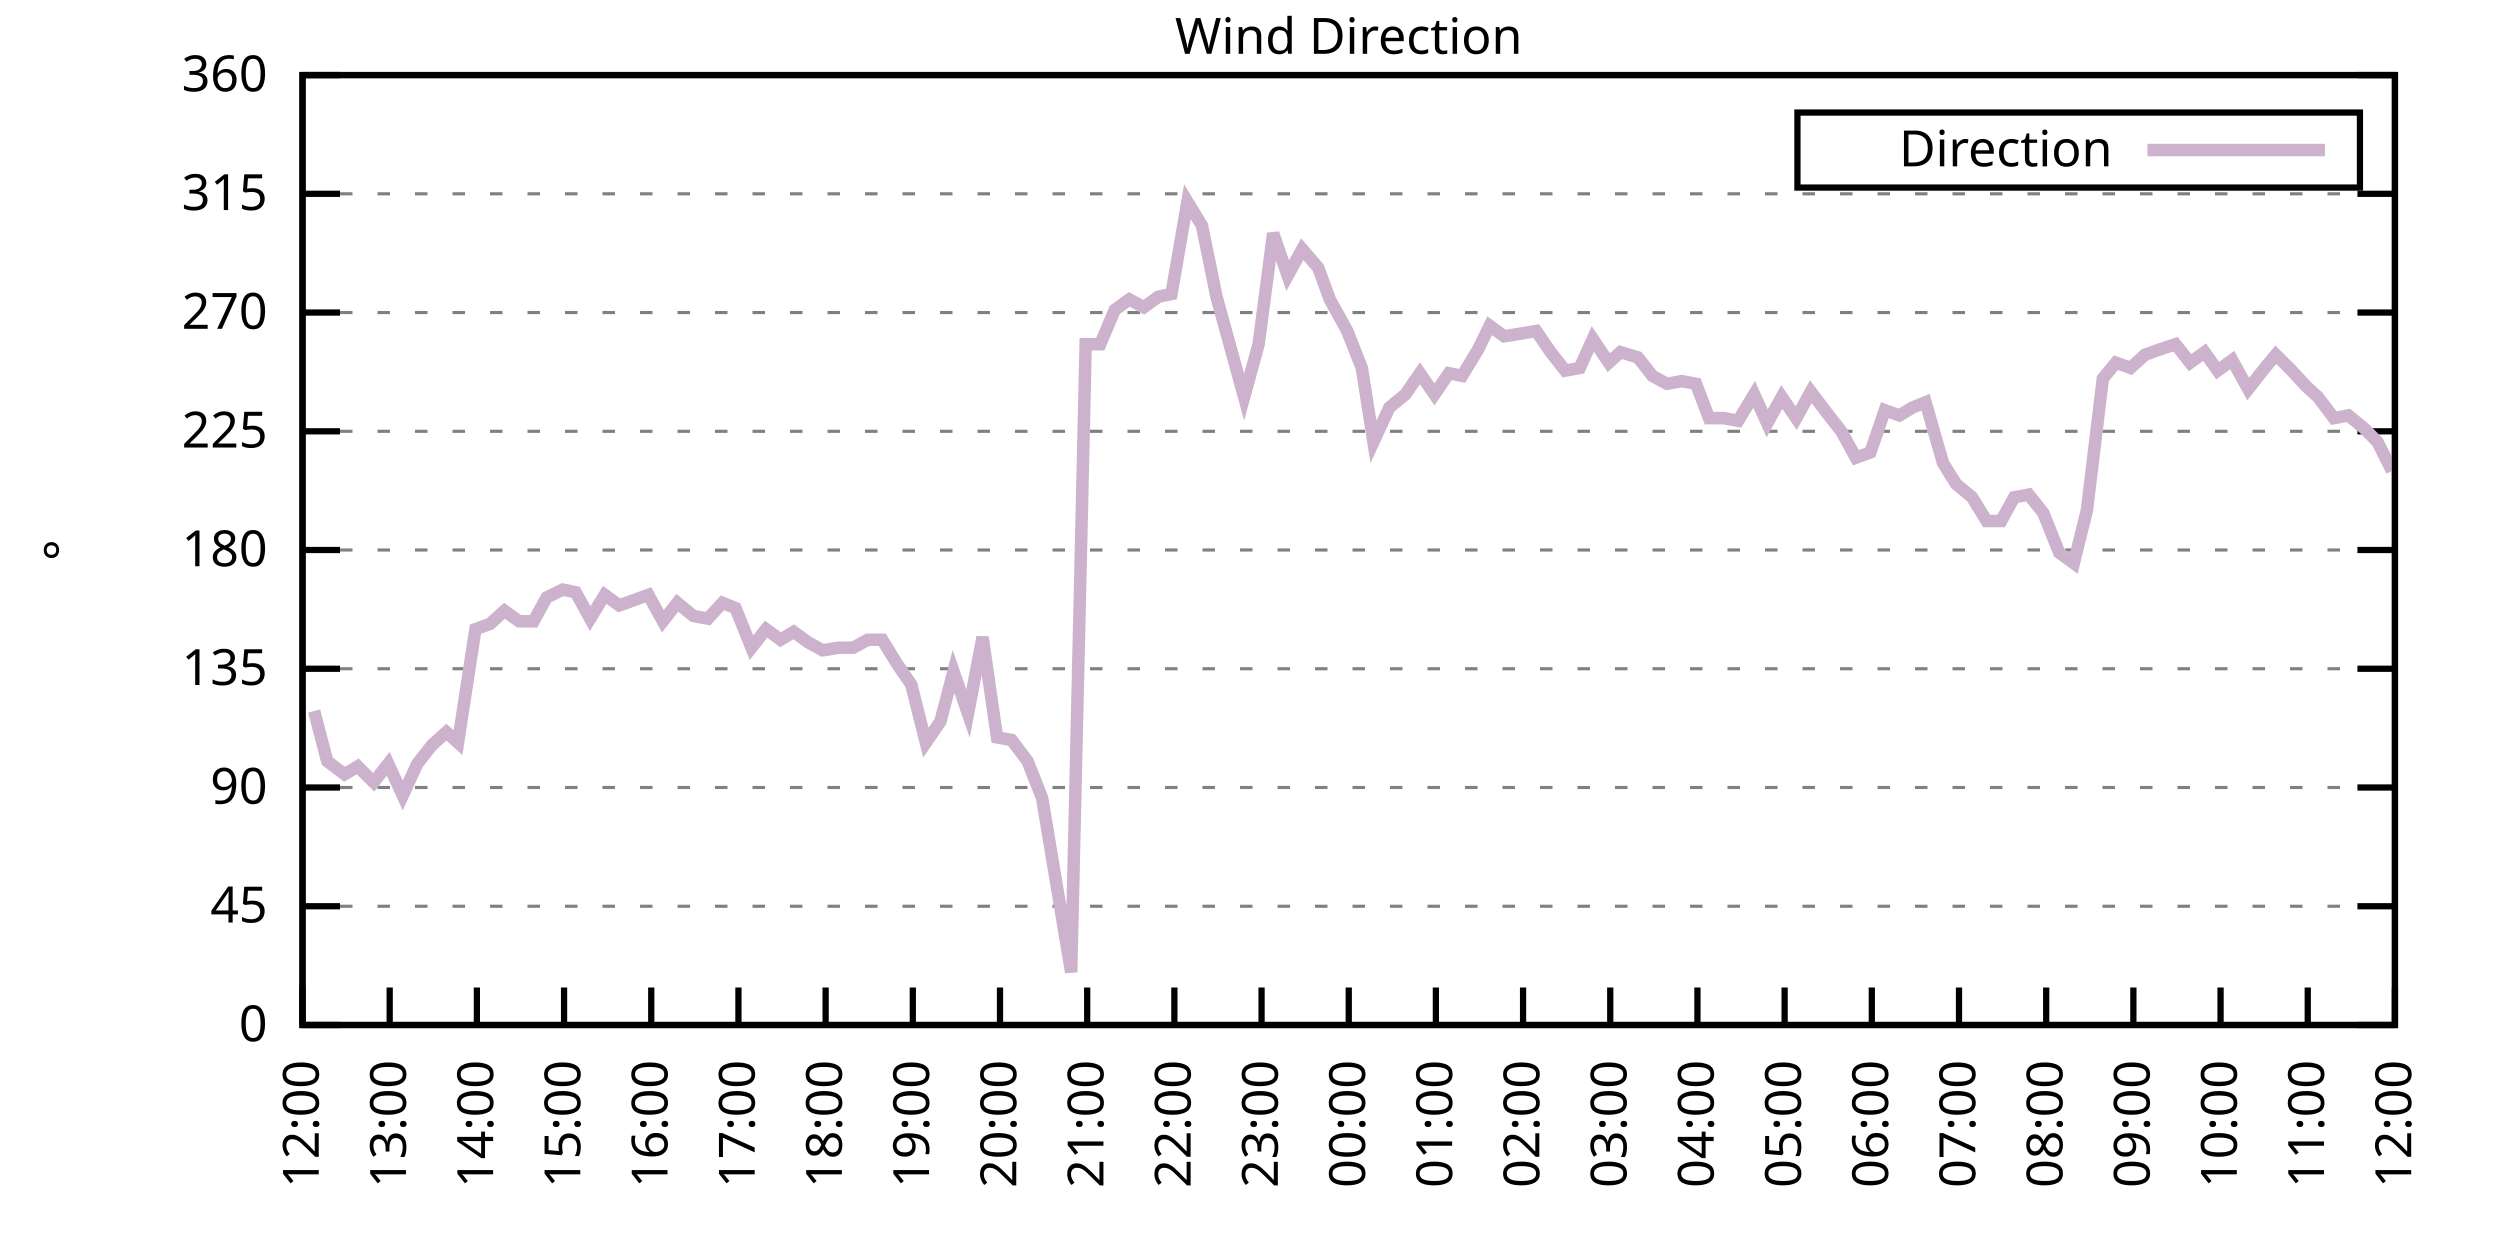
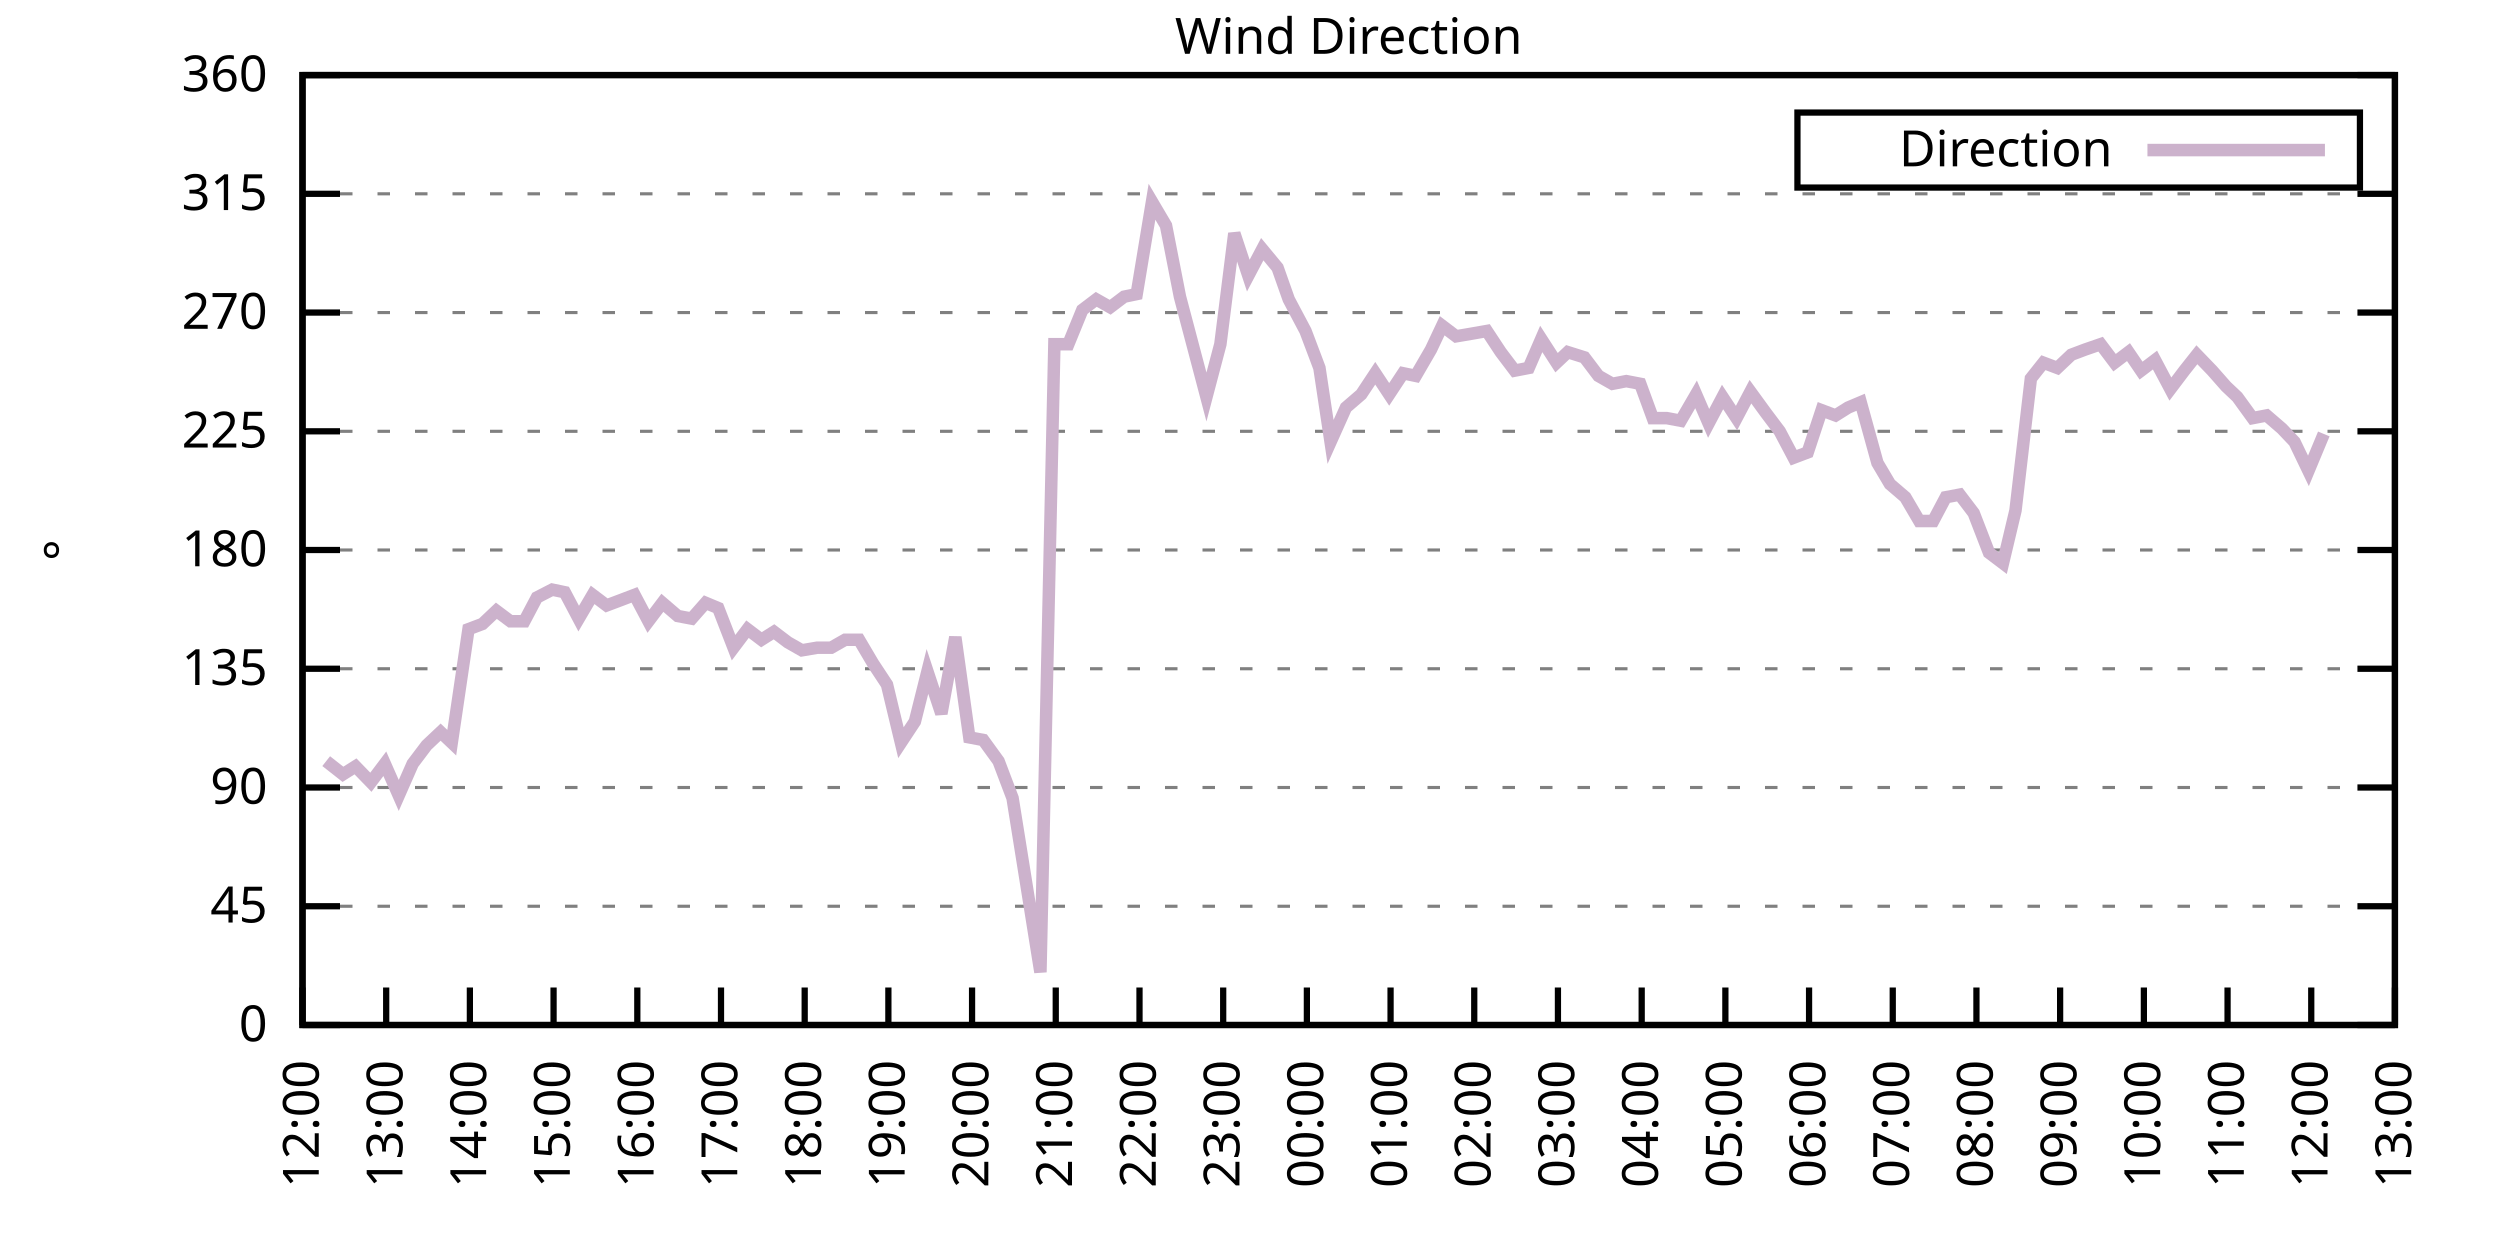
<svg xmlns="http://www.w3.org/2000/svg" xmlns:xlink="http://www.w3.org/1999/xlink" width="400" height="200" viewBox="0 0 400 200">
  <g id="gnuplot_canvas">
    <rect x="0" y="0" width="400" height="200" fill="none" />
    <defs>
      <circle id="gpDot" r="0.5" stroke-width="0.5" stroke="currentColor" />
      <path id="gpPt0" stroke-width="0.333" stroke="currentColor" d="M-1,0 h2 M0,-1 v2" />
      <path id="gpPt1" stroke-width="0.333" stroke="currentColor" d="M-1,-1 L1,1 M1,-1 L-1,1" />
      <path id="gpPt2" stroke-width="0.333" stroke="currentColor" d="M-1,0 L1,0 M0,-1 L0,1 M-1,-1 L1,1 M-1,1 L1,-1" />
      <rect id="gpPt3" stroke-width="0.333" stroke="currentColor" x="-1" y="-1" width="2" height="2" />
      <rect id="gpPt4" stroke-width="0.333" stroke="currentColor" fill="currentColor" x="-1" y="-1" width="2" height="2" />
      <circle id="gpPt5" stroke-width="0.333" stroke="currentColor" cx="0" cy="0" r="1" />
      <use xlink:href="#gpPt5" id="gpPt6" fill="currentColor" stroke="none" />
      <path id="gpPt7" stroke-width="0.333" stroke="currentColor" d="M0,-1.33 L-1.33,0.67 L1.33,0.67 z" />
      <use xlink:href="#gpPt7" id="gpPt8" fill="currentColor" stroke="none" />
      <use xlink:href="#gpPt7" id="gpPt9" stroke="currentColor" transform="rotate(180)" />
      <use xlink:href="#gpPt9" id="gpPt10" fill="currentColor" stroke="none" />
      <use xlink:href="#gpPt3" id="gpPt11" stroke="currentColor" transform="rotate(45)" />
      <use xlink:href="#gpPt11" id="gpPt12" fill="currentColor" stroke="none" />
      <path id="gpPt13" stroke-width="0.333" stroke="currentColor" d="M0,1.330 L1.265,0.411 L0.782,-1.067 L-0.782,-1.076 L-1.265,0.411 z" />
      <use xlink:href="#gpPt13" id="gpPt14" fill="currentColor" stroke="none" />
      <filter id="textbox" filterUnits="objectBoundingBox" x="0" y="0" height="1" width="1">
        <feFlood flood-color="white" flood-opacity="1" result="bgnd" />
        <feComposite in="SourceGraphic" in2="bgnd" operator="atop" />
      </filter>
      <filter id="greybox" filterUnits="objectBoundingBox" x="0" y="0" height="1" width="1">
        <feFlood flood-color="lightgrey" flood-opacity="1" result="grey" />
        <feComposite in="SourceGraphic" in2="grey" operator="atop" />
      </filter>
    </defs>
    <g fill="none" color="white" stroke="currentColor" stroke-width="1.00" stroke-linecap="butt" stroke-linejoin="miter">
</g>
    <g fill="none" color="black" stroke="currentColor" stroke-width="1.00" stroke-linecap="butt" stroke-linejoin="miter">
      <g stroke="none" shape-rendering="crispEdges">
        <polygon fill="rgb(255, 255, 255)" points="48.40,164.00 383.18,164.00 383.18,12.02 48.40,12.02 " />
      </g>
    </g>
    <g fill="none" color="black" stroke="currentColor" stroke-width="1.00" stroke-linecap="butt" stroke-linejoin="miter">
</g>
    <g fill="none" color="black" stroke="black" stroke-width="0.50" stroke-linecap="butt" stroke-linejoin="miter">
</g>
    <g fill="none" color="gray" stroke="currentColor" stroke-width="0.50" stroke-linecap="butt" stroke-linejoin="miter">
      <path stroke="gray" stroke-dasharray="2,4" class="gridline" d="M48.40,164.00 L383.19,164.00  " />
    </g>
    <g fill="none" color="gray" stroke="gray" stroke-width="1.00" stroke-linecap="butt" stroke-linejoin="miter">
</g>
    <g fill="none" color="black" stroke="currentColor" stroke-width="1.00" stroke-linecap="butt" stroke-linejoin="miter">
      <path stroke="black" d="M48.40,164.00 L54.40,164.00 M383.19,164.00 L377.19,164.00  " />
      <g transform="translate(42.80,166.60)" stroke="none" fill="black" font-family="Sans" font-size="8.00" text-anchor="end">
        <text>
          <tspan font-family="Sans"> 0</tspan>
        </text>
      </g>
    </g>
    <g fill="none" color="black" stroke="currentColor" stroke-width="1.00" stroke-linecap="butt" stroke-linejoin="miter">
</g>
    <g fill="none" color="black" stroke="black" stroke-width="0.50" stroke-linecap="butt" stroke-linejoin="miter">
</g>
    <g fill="none" color="gray" stroke="currentColor" stroke-width="0.50" stroke-linecap="butt" stroke-linejoin="miter">
      <path stroke="gray" stroke-dasharray="2,4" class="gridline" d="M48.40,145.00 L383.19,145.00  " />
    </g>
    <g fill="none" color="gray" stroke="gray" stroke-width="1.00" stroke-linecap="butt" stroke-linejoin="miter">
</g>
    <g fill="none" color="black" stroke="currentColor" stroke-width="1.00" stroke-linecap="butt" stroke-linejoin="miter">
      <path stroke="black" d="M48.40,145.00 L54.40,145.00 M383.19,145.00 L377.19,145.00  " />
      <g transform="translate(42.80,147.60)" stroke="none" fill="black" font-family="Sans" font-size="8.00" text-anchor="end">
        <text>
          <tspan font-family="Sans"> 45</tspan>
        </text>
      </g>
    </g>
    <g fill="none" color="black" stroke="currentColor" stroke-width="1.00" stroke-linecap="butt" stroke-linejoin="miter">
</g>
    <g fill="none" color="black" stroke="black" stroke-width="0.50" stroke-linecap="butt" stroke-linejoin="miter">
</g>
    <g fill="none" color="gray" stroke="currentColor" stroke-width="0.50" stroke-linecap="butt" stroke-linejoin="miter">
      <path stroke="gray" stroke-dasharray="2,4" class="gridline" d="M48.40,126.00 L383.19,126.00  " />
    </g>
    <g fill="none" color="gray" stroke="gray" stroke-width="1.00" stroke-linecap="butt" stroke-linejoin="miter">
</g>
    <g fill="none" color="black" stroke="currentColor" stroke-width="1.00" stroke-linecap="butt" stroke-linejoin="miter">
      <path stroke="black" d="M48.40,126.00 L54.40,126.00 M383.19,126.00 L377.19,126.00  " />
      <g transform="translate(42.80,128.60)" stroke="none" fill="black" font-family="Sans" font-size="8.00" text-anchor="end">
        <text>
          <tspan font-family="Sans"> 90</tspan>
        </text>
      </g>
    </g>
    <g fill="none" color="black" stroke="currentColor" stroke-width="1.00" stroke-linecap="butt" stroke-linejoin="miter">
</g>
    <g fill="none" color="black" stroke="black" stroke-width="0.50" stroke-linecap="butt" stroke-linejoin="miter">
</g>
    <g fill="none" color="gray" stroke="currentColor" stroke-width="0.50" stroke-linecap="butt" stroke-linejoin="miter">
      <path stroke="gray" stroke-dasharray="2,4" class="gridline" d="M48.40,107.00 L383.19,107.00  " />
    </g>
    <g fill="none" color="gray" stroke="gray" stroke-width="1.00" stroke-linecap="butt" stroke-linejoin="miter">
</g>
    <g fill="none" color="black" stroke="currentColor" stroke-width="1.00" stroke-linecap="butt" stroke-linejoin="miter">
      <path stroke="black" d="M48.40,107.00 L54.40,107.00 M383.19,107.00 L377.19,107.00  " />
      <g transform="translate(42.80,109.60)" stroke="none" fill="black" font-family="Sans" font-size="8.00" text-anchor="end">
        <text>
          <tspan font-family="Sans"> 135</tspan>
        </text>
      </g>
    </g>
    <g fill="none" color="black" stroke="currentColor" stroke-width="1.00" stroke-linecap="butt" stroke-linejoin="miter">
</g>
    <g fill="none" color="black" stroke="black" stroke-width="0.50" stroke-linecap="butt" stroke-linejoin="miter">
</g>
    <g fill="none" color="gray" stroke="currentColor" stroke-width="0.50" stroke-linecap="butt" stroke-linejoin="miter">
      <path stroke="gray" stroke-dasharray="2,4" class="gridline" d="M48.40,88.00 L383.19,88.00  " />
    </g>
    <g fill="none" color="gray" stroke="gray" stroke-width="1.00" stroke-linecap="butt" stroke-linejoin="miter">
</g>
    <g fill="none" color="black" stroke="currentColor" stroke-width="1.00" stroke-linecap="butt" stroke-linejoin="miter">
      <path stroke="black" d="M48.40,88.00 L54.40,88.00 M383.19,88.00 L377.19,88.00  " />
      <g transform="translate(42.80,90.60)" stroke="none" fill="black" font-family="Sans" font-size="8.00" text-anchor="end">
        <text>
          <tspan font-family="Sans"> 180</tspan>
        </text>
      </g>
    </g>
    <g fill="none" color="black" stroke="currentColor" stroke-width="1.00" stroke-linecap="butt" stroke-linejoin="miter">
</g>
    <g fill="none" color="black" stroke="black" stroke-width="0.50" stroke-linecap="butt" stroke-linejoin="miter">
</g>
    <g fill="none" color="gray" stroke="currentColor" stroke-width="0.50" stroke-linecap="butt" stroke-linejoin="miter">
      <path stroke="gray" stroke-dasharray="2,4" class="gridline" d="M48.40,69.01 L383.19,69.01  " />
    </g>
    <g fill="none" color="gray" stroke="gray" stroke-width="1.00" stroke-linecap="butt" stroke-linejoin="miter">
</g>
    <g fill="none" color="black" stroke="currentColor" stroke-width="1.00" stroke-linecap="butt" stroke-linejoin="miter">
      <path stroke="black" d="M48.40,69.01 L54.40,69.01 M383.19,69.01 L377.19,69.01  " />
      <g transform="translate(42.80,71.61)" stroke="none" fill="black" font-family="Sans" font-size="8.00" text-anchor="end">
        <text>
          <tspan font-family="Sans"> 225</tspan>
        </text>
      </g>
    </g>
    <g fill="none" color="black" stroke="currentColor" stroke-width="1.00" stroke-linecap="butt" stroke-linejoin="miter">
</g>
    <g fill="none" color="black" stroke="black" stroke-width="0.50" stroke-linecap="butt" stroke-linejoin="miter">
</g>
    <g fill="none" color="gray" stroke="currentColor" stroke-width="0.50" stroke-linecap="butt" stroke-linejoin="miter">
      <path stroke="gray" stroke-dasharray="2,4" class="gridline" d="M48.40,50.01 L383.19,50.01  " />
    </g>
    <g fill="none" color="gray" stroke="gray" stroke-width="1.00" stroke-linecap="butt" stroke-linejoin="miter">
</g>
    <g fill="none" color="black" stroke="currentColor" stroke-width="1.00" stroke-linecap="butt" stroke-linejoin="miter">
      <path stroke="black" d="M48.40,50.01 L54.40,50.01 M383.19,50.01 L377.19,50.01  " />
      <g transform="translate(42.80,52.61)" stroke="none" fill="black" font-family="Sans" font-size="8.00" text-anchor="end">
        <text>
          <tspan font-family="Sans"> 270</tspan>
        </text>
      </g>
    </g>
    <g fill="none" color="black" stroke="currentColor" stroke-width="1.00" stroke-linecap="butt" stroke-linejoin="miter">
</g>
    <g fill="none" color="black" stroke="black" stroke-width="0.50" stroke-linecap="butt" stroke-linejoin="miter">
</g>
    <g fill="none" color="gray" stroke="currentColor" stroke-width="0.50" stroke-linecap="butt" stroke-linejoin="miter">
      <path stroke="gray" stroke-dasharray="2,4" class="gridline" d="M48.40,31.01 L383.19,31.01  " />
    </g>
    <g fill="none" color="gray" stroke="gray" stroke-width="1.00" stroke-linecap="butt" stroke-linejoin="miter">
</g>
    <g fill="none" color="black" stroke="currentColor" stroke-width="1.00" stroke-linecap="butt" stroke-linejoin="miter">
      <path stroke="black" d="M48.40,31.01 L54.40,31.01 M383.19,31.01 L377.19,31.01  " />
      <g transform="translate(42.80,33.61)" stroke="none" fill="black" font-family="Sans" font-size="8.00" text-anchor="end">
        <text>
          <tspan font-family="Sans"> 315</tspan>
        </text>
      </g>
    </g>
    <g fill="none" color="black" stroke="currentColor" stroke-width="1.00" stroke-linecap="butt" stroke-linejoin="miter">
</g>
    <g fill="none" color="black" stroke="black" stroke-width="0.50" stroke-linecap="butt" stroke-linejoin="miter">
</g>
    <g fill="none" color="gray" stroke="currentColor" stroke-width="0.50" stroke-linecap="butt" stroke-linejoin="miter">
      <path stroke="gray" stroke-dasharray="2,4" class="gridline" d="M48.40,12.01 L383.19,12.01  " />
    </g>
    <g fill="none" color="gray" stroke="gray" stroke-width="1.00" stroke-linecap="butt" stroke-linejoin="miter">
</g>
    <g fill="none" color="black" stroke="currentColor" stroke-width="1.00" stroke-linecap="butt" stroke-linejoin="miter">
      <path stroke="black" d="M48.40,12.01 L54.40,12.01 M383.19,12.01 L377.19,12.01  " />
      <g transform="translate(42.80,14.61)" stroke="none" fill="black" font-family="Sans" font-size="8.00" text-anchor="end">
        <text>
          <tspan font-family="Sans"> 360</tspan>
        </text>
      </g>
    </g>
    <g fill="none" color="black" stroke="currentColor" stroke-width="1.00" stroke-linecap="butt" stroke-linejoin="miter">
      <path stroke="black" d="M48.40,164.00 L48.40,158.00  " />
      <g transform="translate(51.00,169.60) rotate(270.00)" stroke="none" fill="black" font-family="Sans" font-size="8.00" text-anchor="end">
        <text>
          <tspan font-family="Sans">12:00</tspan>
        </text>
      </g>
    </g>
    <g fill="none" color="black" stroke="currentColor" stroke-width="1.00" stroke-linecap="butt" stroke-linejoin="miter">
-       <path stroke="black" d="M62.35,164.00 L62.35,158.00  " />
-       <g transform="translate(64.95,169.60) rotate(270.00)" stroke="none" fill="black" font-family="Sans" font-size="8.00" text-anchor="end">
+       <path stroke="black" d="M61.79,164.00 L61.79,158.00  " />
+       <g transform="translate(64.39,169.60) rotate(270.00)" stroke="none" fill="black" font-family="Sans" font-size="8.00" text-anchor="end">
        <text>
          <tspan font-family="Sans">13:00</tspan>
        </text>
      </g>
    </g>
    <g fill="none" color="black" stroke="currentColor" stroke-width="1.00" stroke-linecap="butt" stroke-linejoin="miter">
-       <path stroke="black" d="M76.30,164.00 L76.30,158.00  " />
-       <g transform="translate(78.90,169.60) rotate(270.00)" stroke="none" fill="black" font-family="Sans" font-size="8.00" text-anchor="end">
+       <path stroke="black" d="M75.18,164.00 L75.18,158.00  " />
+       <g transform="translate(77.78,169.60) rotate(270.00)" stroke="none" fill="black" font-family="Sans" font-size="8.00" text-anchor="end">
        <text>
          <tspan font-family="Sans">14:00</tspan>
        </text>
      </g>
    </g>
    <g fill="none" color="black" stroke="currentColor" stroke-width="1.00" stroke-linecap="butt" stroke-linejoin="miter">
-       <path stroke="black" d="M90.25,164.00 L90.25,158.00  " />
-       <g transform="translate(92.85,169.60) rotate(270.00)" stroke="none" fill="black" font-family="Sans" font-size="8.00" text-anchor="end">
+       <path stroke="black" d="M88.57,164.00 L88.57,158.00  " />
+       <g transform="translate(91.17,169.60) rotate(270.00)" stroke="none" fill="black" font-family="Sans" font-size="8.00" text-anchor="end">
        <text>
          <tspan font-family="Sans">15:00</tspan>
        </text>
      </g>
    </g>
    <g fill="none" color="black" stroke="currentColor" stroke-width="1.00" stroke-linecap="butt" stroke-linejoin="miter">
-       <path stroke="black" d="M104.20,164.00 L104.20,158.00  " />
-       <g transform="translate(106.80,169.60) rotate(270.00)" stroke="none" fill="black" font-family="Sans" font-size="8.00" text-anchor="end">
+       <path stroke="black" d="M101.97,164.00 L101.97,158.00  " />
+       <g transform="translate(104.57,169.60) rotate(270.00)" stroke="none" fill="black" font-family="Sans" font-size="8.00" text-anchor="end">
        <text>
          <tspan font-family="Sans">16:00</tspan>
        </text>
      </g>
    </g>
    <g fill="none" color="black" stroke="currentColor" stroke-width="1.00" stroke-linecap="butt" stroke-linejoin="miter">
-       <path stroke="black" d="M118.15,164.00 L118.15,158.00  " />
-       <g transform="translate(120.75,169.60) rotate(270.00)" stroke="none" fill="black" font-family="Sans" font-size="8.00" text-anchor="end">
+       <path stroke="black" d="M115.36,164.00 L115.36,158.00  " />
+       <g transform="translate(117.96,169.60) rotate(270.00)" stroke="none" fill="black" font-family="Sans" font-size="8.00" text-anchor="end">
        <text>
          <tspan font-family="Sans">17:00</tspan>
        </text>
      </g>
    </g>
    <g fill="none" color="black" stroke="currentColor" stroke-width="1.00" stroke-linecap="butt" stroke-linejoin="miter">
-       <path stroke="black" d="M132.10,164.00 L132.10,158.00  " />
-       <g transform="translate(134.70,169.60) rotate(270.00)" stroke="none" fill="black" font-family="Sans" font-size="8.00" text-anchor="end">
+       <path stroke="black" d="M128.75,164.00 L128.75,158.00  " />
+       <g transform="translate(131.35,169.60) rotate(270.00)" stroke="none" fill="black" font-family="Sans" font-size="8.00" text-anchor="end">
        <text>
          <tspan font-family="Sans">18:00</tspan>
        </text>
      </g>
    </g>
    <g fill="none" color="black" stroke="currentColor" stroke-width="1.00" stroke-linecap="butt" stroke-linejoin="miter">
-       <path stroke="black" d="M146.05,164.00 L146.05,158.00  " />
-       <g transform="translate(148.65,169.60) rotate(270.00)" stroke="none" fill="black" font-family="Sans" font-size="8.00" text-anchor="end">
+       <path stroke="black" d="M142.14,164.00 L142.14,158.00  " />
+       <g transform="translate(144.74,169.60) rotate(270.00)" stroke="none" fill="black" font-family="Sans" font-size="8.00" text-anchor="end">
        <text>
          <tspan font-family="Sans">19:00</tspan>
        </text>
      </g>
    </g>
    <g fill="none" color="black" stroke="currentColor" stroke-width="1.00" stroke-linecap="butt" stroke-linejoin="miter">
-       <path stroke="black" d="M160.00,164.00 L160.00,158.00  " />
-       <g transform="translate(162.60,169.60) rotate(270.00)" stroke="none" fill="black" font-family="Sans" font-size="8.00" text-anchor="end">
+       <path stroke="black" d="M155.53,164.00 L155.53,158.00  " />
+       <g transform="translate(158.13,169.60) rotate(270.00)" stroke="none" fill="black" font-family="Sans" font-size="8.00" text-anchor="end">
        <text>
          <tspan font-family="Sans">20:00</tspan>
        </text>
      </g>
    </g>
    <g fill="none" color="black" stroke="currentColor" stroke-width="1.00" stroke-linecap="butt" stroke-linejoin="miter">
-       <path stroke="black" d="M173.95,164.00 L173.95,158.00  " />
-       <g transform="translate(176.55,169.60) rotate(270.00)" stroke="none" fill="black" font-family="Sans" font-size="8.00" text-anchor="end">
+       <path stroke="black" d="M168.92,164.00 L168.92,158.00  " />
+       <g transform="translate(171.52,169.60) rotate(270.00)" stroke="none" fill="black" font-family="Sans" font-size="8.00" text-anchor="end">
        <text>
          <tspan font-family="Sans">21:00</tspan>
        </text>
      </g>
    </g>
    <g fill="none" color="black" stroke="currentColor" stroke-width="1.00" stroke-linecap="butt" stroke-linejoin="miter">
-       <path stroke="black" d="M187.90,164.00 L187.90,158.00  " />
-       <g transform="translate(190.50,169.60) rotate(270.00)" stroke="none" fill="black" font-family="Sans" font-size="8.00" text-anchor="end">
+       <path stroke="black" d="M182.32,164.00 L182.32,158.00  " />
+       <g transform="translate(184.92,169.60) rotate(270.00)" stroke="none" fill="black" font-family="Sans" font-size="8.00" text-anchor="end">
        <text>
          <tspan font-family="Sans">22:00</tspan>
        </text>
      </g>
    </g>
    <g fill="none" color="black" stroke="currentColor" stroke-width="1.00" stroke-linecap="butt" stroke-linejoin="miter">
-       <path stroke="black" d="M201.85,164.00 L201.85,158.00  " />
-       <g transform="translate(204.45,169.60) rotate(270.00)" stroke="none" fill="black" font-family="Sans" font-size="8.00" text-anchor="end">
+       <path stroke="black" d="M195.71,164.00 L195.71,158.00  " />
+       <g transform="translate(198.31,169.60) rotate(270.00)" stroke="none" fill="black" font-family="Sans" font-size="8.00" text-anchor="end">
        <text>
          <tspan font-family="Sans">23:00</tspan>
        </text>
      </g>
    </g>
    <g fill="none" color="black" stroke="currentColor" stroke-width="1.00" stroke-linecap="butt" stroke-linejoin="miter">
-       <path stroke="black" d="M215.80,164.00 L215.80,158.00  " />
-       <g transform="translate(218.40,169.60) rotate(270.00)" stroke="none" fill="black" font-family="Sans" font-size="8.00" text-anchor="end">
+       <path stroke="black" d="M209.10,164.00 L209.10,158.00  " />
+       <g transform="translate(211.70,169.60) rotate(270.00)" stroke="none" fill="black" font-family="Sans" font-size="8.00" text-anchor="end">
        <text>
          <tspan font-family="Sans">00:00</tspan>
        </text>
      </g>
    </g>
    <g fill="none" color="black" stroke="currentColor" stroke-width="1.00" stroke-linecap="butt" stroke-linejoin="miter">
-       <path stroke="black" d="M229.74,164.00 L229.74,158.00  " />
-       <g transform="translate(232.34,169.60) rotate(270.00)" stroke="none" fill="black" font-family="Sans" font-size="8.00" text-anchor="end">
+       <path stroke="black" d="M222.49,164.00 L222.49,158.00  " />
+       <g transform="translate(225.09,169.60) rotate(270.00)" stroke="none" fill="black" font-family="Sans" font-size="8.00" text-anchor="end">
        <text>
          <tspan font-family="Sans">01:00</tspan>
        </text>
      </g>
    </g>
    <g fill="none" color="black" stroke="currentColor" stroke-width="1.00" stroke-linecap="butt" stroke-linejoin="miter">
-       <path stroke="black" d="M243.69,164.00 L243.69,158.00  " />
-       <g transform="translate(246.29,169.60) rotate(270.00)" stroke="none" fill="black" font-family="Sans" font-size="8.00" text-anchor="end">
+       <path stroke="black" d="M235.88,164.00 L235.88,158.00  " />
+       <g transform="translate(238.48,169.60) rotate(270.00)" stroke="none" fill="black" font-family="Sans" font-size="8.00" text-anchor="end">
        <text>
          <tspan font-family="Sans">02:00</tspan>
        </text>
      </g>
    </g>
    <g fill="none" color="black" stroke="currentColor" stroke-width="1.00" stroke-linecap="butt" stroke-linejoin="miter">
-       <path stroke="black" d="M257.64,164.00 L257.64,158.00  " />
-       <g transform="translate(260.24,169.60) rotate(270.00)" stroke="none" fill="black" font-family="Sans" font-size="8.00" text-anchor="end">
+       <path stroke="black" d="M249.27,164.00 L249.27,158.00  " />
+       <g transform="translate(251.87,169.60) rotate(270.00)" stroke="none" fill="black" font-family="Sans" font-size="8.00" text-anchor="end">
        <text>
          <tspan font-family="Sans">03:00</tspan>
        </text>
      </g>
    </g>
    <g fill="none" color="black" stroke="currentColor" stroke-width="1.00" stroke-linecap="butt" stroke-linejoin="miter">
-       <path stroke="black" d="M271.59,164.00 L271.59,158.00  " />
-       <g transform="translate(274.19,169.60) rotate(270.00)" stroke="none" fill="black" font-family="Sans" font-size="8.00" text-anchor="end">
+       <path stroke="black" d="M262.67,164.00 L262.67,158.00  " />
+       <g transform="translate(265.27,169.60) rotate(270.00)" stroke="none" fill="black" font-family="Sans" font-size="8.00" text-anchor="end">
        <text>
          <tspan font-family="Sans">04:00</tspan>
        </text>
      </g>
    </g>
    <g fill="none" color="black" stroke="currentColor" stroke-width="1.00" stroke-linecap="butt" stroke-linejoin="miter">
-       <path stroke="black" d="M285.54,164.00 L285.54,158.00  " />
-       <g transform="translate(288.14,169.60) rotate(270.00)" stroke="none" fill="black" font-family="Sans" font-size="8.00" text-anchor="end">
+       <path stroke="black" d="M276.06,164.00 L276.06,158.00  " />
+       <g transform="translate(278.66,169.60) rotate(270.00)" stroke="none" fill="black" font-family="Sans" font-size="8.00" text-anchor="end">
        <text>
          <tspan font-family="Sans">05:00</tspan>
        </text>
      </g>
    </g>
    <g fill="none" color="black" stroke="currentColor" stroke-width="1.00" stroke-linecap="butt" stroke-linejoin="miter">
-       <path stroke="black" d="M299.49,164.00 L299.49,158.00  " />
-       <g transform="translate(302.09,169.60) rotate(270.00)" stroke="none" fill="black" font-family="Sans" font-size="8.00" text-anchor="end">
+       <path stroke="black" d="M289.45,164.00 L289.45,158.00  " />
+       <g transform="translate(292.05,169.60) rotate(270.00)" stroke="none" fill="black" font-family="Sans" font-size="8.00" text-anchor="end">
        <text>
          <tspan font-family="Sans">06:00</tspan>
        </text>
      </g>
    </g>
    <g fill="none" color="black" stroke="currentColor" stroke-width="1.00" stroke-linecap="butt" stroke-linejoin="miter">
-       <path stroke="black" d="M313.44,164.00 L313.44,158.00  " />
-       <g transform="translate(316.04,169.60) rotate(270.00)" stroke="none" fill="black" font-family="Sans" font-size="8.00" text-anchor="end">
+       <path stroke="black" d="M302.84,164.00 L302.84,158.00  " />
+       <g transform="translate(305.44,169.60) rotate(270.00)" stroke="none" fill="black" font-family="Sans" font-size="8.00" text-anchor="end">
        <text>
          <tspan font-family="Sans">07:00</tspan>
        </text>
      </g>
    </g>
    <g fill="none" color="black" stroke="currentColor" stroke-width="1.00" stroke-linecap="butt" stroke-linejoin="miter">
-       <path stroke="black" d="M327.39,164.00 L327.39,158.00  " />
-       <g transform="translate(329.99,169.60) rotate(270.00)" stroke="none" fill="black" font-family="Sans" font-size="8.00" text-anchor="end">
+       <path stroke="black" d="M316.23,164.00 L316.23,158.00  " />
+       <g transform="translate(318.83,169.60) rotate(270.00)" stroke="none" fill="black" font-family="Sans" font-size="8.00" text-anchor="end">
        <text>
          <tspan font-family="Sans">08:00</tspan>
        </text>
      </g>
    </g>
    <g fill="none" color="black" stroke="currentColor" stroke-width="1.00" stroke-linecap="butt" stroke-linejoin="miter">
-       <path stroke="black" d="M341.34,164.00 L341.34,158.00  " />
-       <g transform="translate(343.94,169.60) rotate(270.00)" stroke="none" fill="black" font-family="Sans" font-size="8.00" text-anchor="end">
+       <path stroke="black" d="M329.62,164.00 L329.62,158.00  " />
+       <g transform="translate(332.22,169.60) rotate(270.00)" stroke="none" fill="black" font-family="Sans" font-size="8.00" text-anchor="end">
        <text>
          <tspan font-family="Sans">09:00</tspan>
        </text>
      </g>
    </g>
    <g fill="none" color="black" stroke="currentColor" stroke-width="1.00" stroke-linecap="butt" stroke-linejoin="miter">
-       <path stroke="black" d="M355.29,164.00 L355.29,158.00  " />
-       <g transform="translate(357.89,169.60) rotate(270.00)" stroke="none" fill="black" font-family="Sans" font-size="8.00" text-anchor="end">
+       <path stroke="black" d="M343.02,164.00 L343.02,158.00  " />
+       <g transform="translate(345.62,169.60) rotate(270.00)" stroke="none" fill="black" font-family="Sans" font-size="8.00" text-anchor="end">
        <text>
          <tspan font-family="Sans">10:00</tspan>
        </text>
      </g>
    </g>
    <g fill="none" color="black" stroke="currentColor" stroke-width="1.00" stroke-linecap="butt" stroke-linejoin="miter">
-       <path stroke="black" d="M369.24,164.00 L369.24,158.00  " />
-       <g transform="translate(371.84,169.60) rotate(270.00)" stroke="none" fill="black" font-family="Sans" font-size="8.00" text-anchor="end">
+       <path stroke="black" d="M356.41,164.00 L356.41,158.00  " />
+       <g transform="translate(359.01,169.60) rotate(270.00)" stroke="none" fill="black" font-family="Sans" font-size="8.00" text-anchor="end">
        <text>
          <tspan font-family="Sans">11:00</tspan>
+         </text>
+       </g>
+     </g>
+     <g fill="none" color="black" stroke="currentColor" stroke-width="1.00" stroke-linecap="butt" stroke-linejoin="miter">
+       <path stroke="black" d="M369.80,164.00 L369.80,158.00  " />
+       <g transform="translate(372.40,169.60) rotate(270.00)" stroke="none" fill="black" font-family="Sans" font-size="8.00" text-anchor="end">
+         <text>
+           <tspan font-family="Sans">12:00</tspan>
        </text>
      </g>
    </g>
    <g fill="none" color="black" stroke="currentColor" stroke-width="1.00" stroke-linecap="butt" stroke-linejoin="miter">
      <path stroke="black" d="M383.19,164.00 L383.19,158.00  " />
      <g transform="translate(385.79,169.60) rotate(270.00)" stroke="none" fill="black" font-family="Sans" font-size="8.00" text-anchor="end">
        <text>
-           <tspan font-family="Sans">12:00</tspan>
+           <tspan font-family="Sans">13:00</tspan>
        </text>
      </g>
    </g>
    <g fill="none" color="black" stroke="currentColor" stroke-width="1.00" stroke-linecap="butt" stroke-linejoin="miter">
</g>
    <g fill="none" color="black" stroke="currentColor" stroke-width="1.00" stroke-linecap="butt" stroke-linejoin="miter">
      <path stroke="black" d="M48.40,12.01 L48.40,164.00 L383.19,164.00 L383.19,12.01 L48.40,12.01 Z  " />
    </g>
    <g fill="none" color="black" stroke="currentColor" stroke-width="1.00" stroke-linecap="butt" stroke-linejoin="miter">
</g>
    <g fill="none" color="black" stroke="currentColor" stroke-width="1.00" stroke-linecap="butt" stroke-linejoin="miter">
      <path stroke="black" d="M287.59,30.01 L287.59,18.01 L377.59,18.01 L377.59,30.01 L287.59,30.01 Z  " />
    </g>
    <g id="Wind_direction_plot_1">
      <g fill="none" color="white" stroke="black" stroke-width="2.00" stroke-linecap="butt" stroke-linejoin="miter">
</g>
      <g fill="none" color="black" stroke="currentColor" stroke-width="2.00" stroke-linecap="butt" stroke-linejoin="miter">
        <g transform="translate(337.99,26.61)" stroke="none" fill="black" font-family="Sans" font-size="8.00" text-anchor="end">
          <text>
            <tspan font-family="Sans">Direction</tspan>
          </text>
        </g>
      </g>
      <g fill="none" color="black" stroke="currentColor" stroke-width="2.00" stroke-linecap="butt" stroke-linejoin="miter">
-         <path stroke="rgb(204, 178, 204)" d="M343.59,24.01 L371.99,24.01 M50.26,113.76 L52.35,121.78 L55.14,123.89 L57.23,122.62 L59.79,125.16 L62.12,122.20   L64.44,127.27 L66.77,122.20 L69.09,119.25 L71.42,117.14 L73.28,118.83 L76.07,100.67 L78.39,99.83 L80.72,97.72   L83.04,99.40 L85.37,99.40 L87.46,95.60 L90.02,94.34 L92.11,94.76 L94.43,98.98 L96.76,95.18 L99.08,96.87   L101.41,96.03 L103.73,95.18 L106.06,99.40 L108.38,96.45 L110.94,98.56 L113.27,98.98 L115.59,96.45 L117.68,97.29   L120.24,103.63 L122.57,100.67 L124.89,102.36 L126.98,101.09 L129.31,102.78 L131.63,104.05 L134.19,103.63 L136.51,103.63   L138.84,102.36 L141.16,102.36 L143.49,106.16 L145.81,109.54 L148.14,118.83 L150.46,115.45 L152.56,107.43 L154.88,114.18   L157.21,101.94 L159.53,117.98 L161.86,118.40 L164.41,121.78 L166.74,127.69 L169.06,141.62 L171.39,155.56 L173.71,55.07   L176.04,55.07 L178.36,49.59 L180.69,47.90 L183.01,49.16 L185.34,47.47 L187.43,47.05 L189.99,32.28 L192.31,36.08   L194.64,47.47 L196.73,55.07 L199.06,63.52 L201.38,55.07 L203.71,37.34 L206.03,44.10 L208.36,39.87 L210.91,42.83   L212.77,47.90 L215.56,52.96 L217.89,58.87 L219.75,70.70 L222.30,65.21 L224.86,63.10 L227.19,59.72 L229.51,63.10   L231.84,59.72 L233.93,60.14 L236.49,55.92 L238.35,52.12 L240.67,53.81 L243.23,53.39 L245.79,52.96 L248.11,56.34   L250.44,59.30 L252.76,58.87 L254.85,54.23 L257.41,58.03 L259.27,56.34 L262.06,57.18 L264.39,60.14 L266.71,61.41   L269.04,60.98 L271.36,61.41 L273.45,66.90 L275.78,66.90 L278.10,67.32 L280.66,63.10 L282.75,67.74 L285.08,63.52   L287.40,66.90 L289.73,62.67 L292.29,66.05 L294.61,69.01 L296.94,73.23 L299.26,72.38 L301.58,65.63 L303.91,66.47   L306.00,65.21 L308.09,64.36 L310.88,74.07 L312.98,77.45 L315.53,79.56 L317.86,83.36 L320.18,83.36 L322.28,79.56   L324.60,79.14 L326.93,82.09 L329.48,88.43 L331.81,90.12 L333.90,81.67 L336.46,60.56 L338.55,58.03 L340.88,58.87   L343.20,56.76 L345.53,55.92 L348.08,55.07 L350.41,58.03 L352.73,56.34 L354.83,59.30 L357.15,57.61 L359.71,62.25   L362.03,59.30 L364.13,56.76 L366.68,59.30 L369.01,61.83 L370.87,63.52 L373.43,66.90 L375.75,66.47 L378.31,68.58   L380.40,70.70 L382.73,75.34  " />
+         <path stroke="rgb(204, 178, 204)" d="M343.59,24.01 L371.99,24.01 M52.19,121.78 L54.87,123.89 L56.88,122.62 L59.34,125.16 L61.57,122.20 L63.80,127.27   L66.03,122.20 L68.26,119.25 L70.50,117.14 L72.28,118.83 L74.96,100.67 L77.19,99.83 L79.42,97.72 L81.66,99.40   L83.89,99.40 L85.90,95.60 L88.35,94.34 L90.36,94.76 L92.59,98.98 L94.82,95.18 L97.06,96.87 L99.29,96.03   L101.52,95.18 L103.75,99.40 L105.98,96.45 L108.44,98.56 L110.67,98.98 L112.90,96.45 L114.91,97.29 L117.37,103.63   L119.60,100.67 L121.83,102.36 L123.84,101.09 L126.07,102.78 L128.30,104.05 L130.76,103.63 L132.99,103.63 L135.22,102.36   L137.45,102.36 L139.69,106.16 L141.92,109.54 L144.15,118.83 L146.38,115.45 L148.39,107.43 L150.62,114.18 L152.85,101.94   L155.09,117.98 L157.32,118.40 L159.77,121.78 L162.01,127.69 L164.24,141.62 L166.47,155.56 L168.70,55.07 L170.93,55.07   L173.17,49.59 L175.40,47.90 L177.63,49.16 L179.86,47.47 L181.87,47.05 L184.32,32.28 L186.56,36.08 L188.79,47.47   L190.80,55.07 L193.03,63.52 L195.26,55.07 L197.49,37.34 L199.73,44.10 L201.96,39.87 L204.41,42.83 L206.20,47.90   L208.88,52.96 L211.11,58.87 L212.89,70.70 L215.35,65.21 L217.80,63.10 L220.04,59.72 L222.27,63.10 L224.50,59.72   L226.51,60.14 L228.96,55.92 L230.75,52.12 L232.98,53.81 L235.44,53.39 L237.89,52.96 L240.12,56.34 L242.36,59.30   L244.59,58.87 L246.60,54.23 L249.05,58.03 L250.84,56.34 L253.51,57.18 L255.75,60.14 L257.98,61.41 L260.21,60.98   L262.44,61.41 L264.45,66.90 L266.68,66.90 L268.92,67.32 L271.37,63.10 L273.38,67.74 L275.61,63.52 L277.84,66.90   L280.07,62.67 L282.53,66.05 L284.76,69.01 L286.99,73.23 L289.23,72.38 L291.46,65.63 L293.69,66.47 L295.70,65.21   L297.71,64.36 L300.39,74.07 L302.39,77.45 L304.85,79.56 L307.08,83.36 L309.31,83.36 L311.32,79.56 L313.55,79.14   L315.79,82.09 L318.24,88.43 L320.47,90.12 L322.48,81.67 L324.94,60.56 L326.95,58.03 L329.18,58.87 L331.41,56.76   L333.64,55.92 L336.10,55.07 L338.33,58.03 L340.56,56.34 L342.57,59.30 L344.80,57.61 L347.26,62.25 L349.49,59.30   L351.50,56.76 L353.95,59.30 L356.18,61.83 L357.97,63.52 L360.42,66.90 L362.66,66.47 L365.11,68.58 L367.12,70.70   L369.35,75.34 L371.81,69.43  " />
      </g>
    </g>
    <g fill="none" color="black" stroke="currentColor" stroke-width="2.00" stroke-linecap="butt" stroke-linejoin="miter">
</g>
    <g fill="none" color="black" stroke="black" stroke-width="1.00" stroke-linecap="butt" stroke-linejoin="miter">
</g>
    <g fill="none" color="black" stroke="currentColor" stroke-width="1.00" stroke-linecap="butt" stroke-linejoin="miter">
      <path stroke="black" d="M48.40,12.01 L48.40,164.00 L383.19,164.00 L383.19,12.01 L48.40,12.01 Z  " />
      <g transform="translate(12.80,88.01) rotate(270.00)" stroke="none" fill="black" font-family="Sans" font-size="8.00" text-anchor="middle">
        <text>
          <tspan font-family="Sans">°</tspan>
        </text>
      </g>
    </g>
    <g fill="none" color="black" stroke="currentColor" stroke-width="1.00" stroke-linecap="butt" stroke-linejoin="miter">
</g>
    <g fill="none" color="black" stroke="currentColor" stroke-width="1.00" stroke-linecap="butt" stroke-linejoin="miter">
      <g transform="translate(215.79,8.61)" stroke="none" fill="black" font-family="Sans" font-size="8.00" text-anchor="middle">
        <text>
          <tspan font-family="Sans">Wind Direction</tspan>
        </text>
      </g>
    </g>
    <g fill="none" color="black" stroke="currentColor" stroke-width="1.00" stroke-linecap="butt" stroke-linejoin="miter">
</g>
  </g>
</svg>
